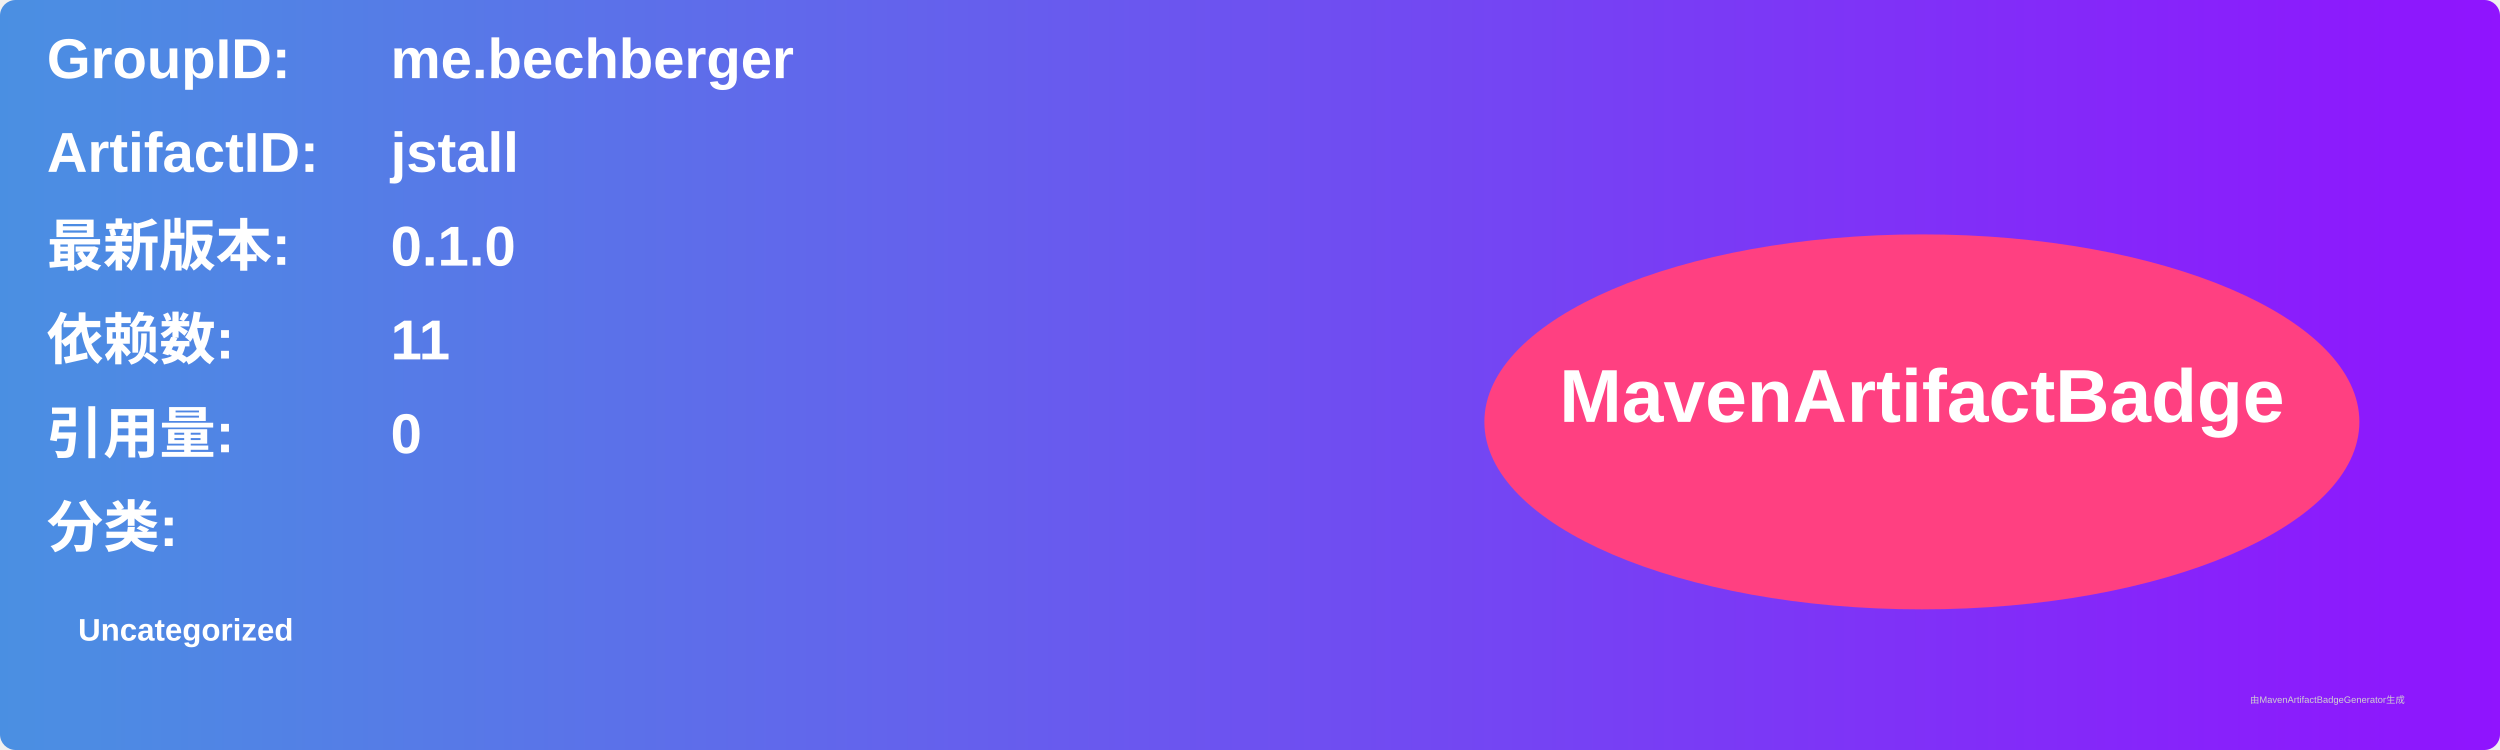
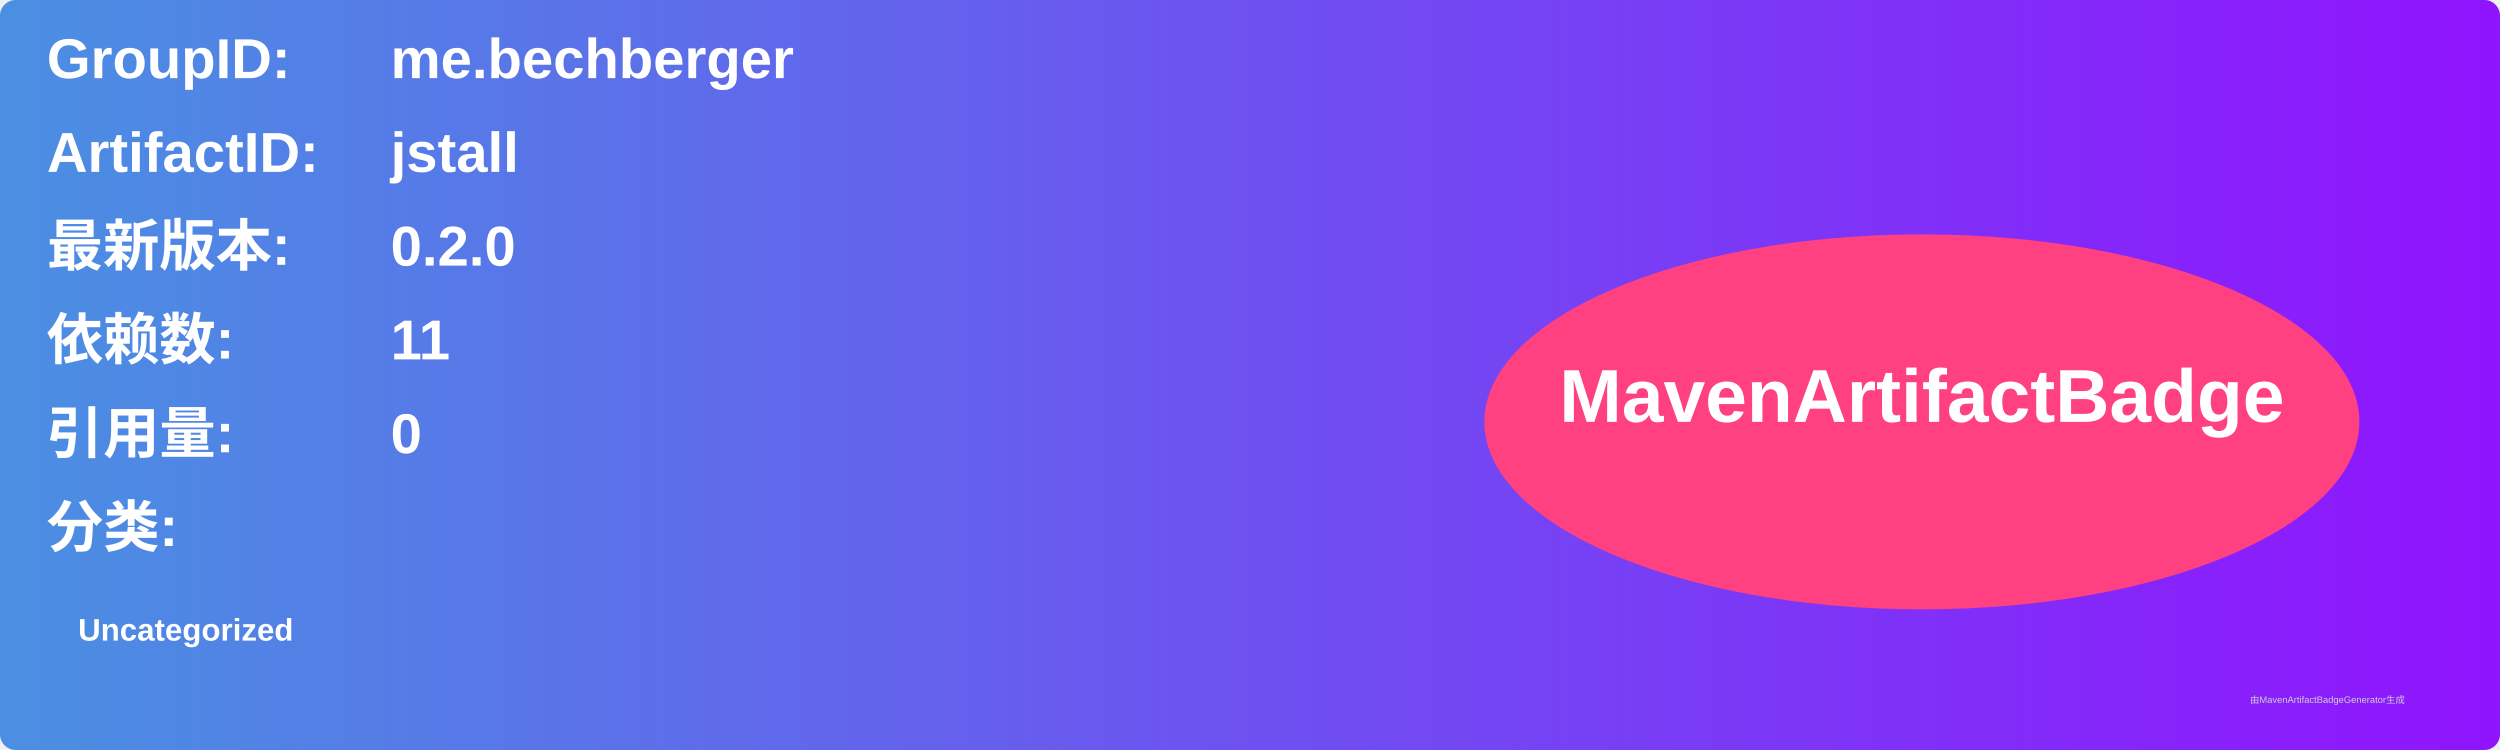
<svg xmlns="http://www.w3.org/2000/svg" width="800" height="240" viewBox="0 0 800 240">
  <linearGradient id="grad" x1="0%" y1="0%" x2="100%" y2="0%">
    <stop offset="0%" stop-color="#4a90e2" />
    <stop offset="100%" stop-color="#9013fe" />
  </linearGradient>
  <rect width="100%" height="100%" rx="5" ry="5" fill="url(#grad)" />
  <g transform="translate(15, 15)">
    <text x="0" y="10" font-family="Arial" font-size="18" fill="white" font-weight="bold" width="260">GroupID:</text>
    <text x="110" y="10" font-family="Arial" font-size="18" fill="white" font-weight="bold" width="460">me.bechberger</text>
    <text x="0" y="40" font-family="Arial" font-size="18" fill="white" font-weight="bold" width="260">ArtifactID:</text>
    <text x="110" y="40" font-family="Arial" font-size="18" fill="white" font-weight="bold" width="460">jstall</text>
    <text x="0" y="70" font-family="Arial" font-size="18" fill="white" font-weight="bold">最新版本:</text>
    <text x="110" y="70" font-family="Arial" font-size="18" fill="white" font-weight="bold">
-       <tspan font-weight="bold">0.1.0</tspan>
+       <tspan font-weight="bold">0.2.0</tspan>
    </text>
    <text x="0" y="100" font-family="Arial" font-size="18" fill="white" font-weight="bold">依赖数: </text>
    <text x="110" y="100" font-family="Arial" font-size="18" fill="white">
      <tspan font-weight="bold">11</tspan>
    </text>
    <text x="0" y="130" font-family="Arial" font-size="18" fill="white" font-weight="bold">引用量: </text>
    <text x="110" y="130" font-family="Arial" font-size="18" fill="white">
      <tspan font-weight="bold">0</tspan>
    </text>
    <text x="0" y="160" font-family="Arial" font-size="18" fill="white" font-weight="bold">分类:</text>
    <text x="10" y="190" font-family="Arial" font-size="10" fill="white">
      <tspan font-weight="bold">Uncategorized</tspan>
    </text>
    <ellipse cx="600" cy="120" rx="140" ry="60" fill="#ff4081" />
    <text x="600" y="120" text-anchor="middle" font-family="Arial" font-size="24" fill="white" font-weight="bold">MavenArtifactBadge</text>
  </g>
  <text x="720" y="225" font-family="Arial" font-size="3" fill="#d0d0d0">由MavenArtifactBadgeGenerator生成</text>
</svg>
